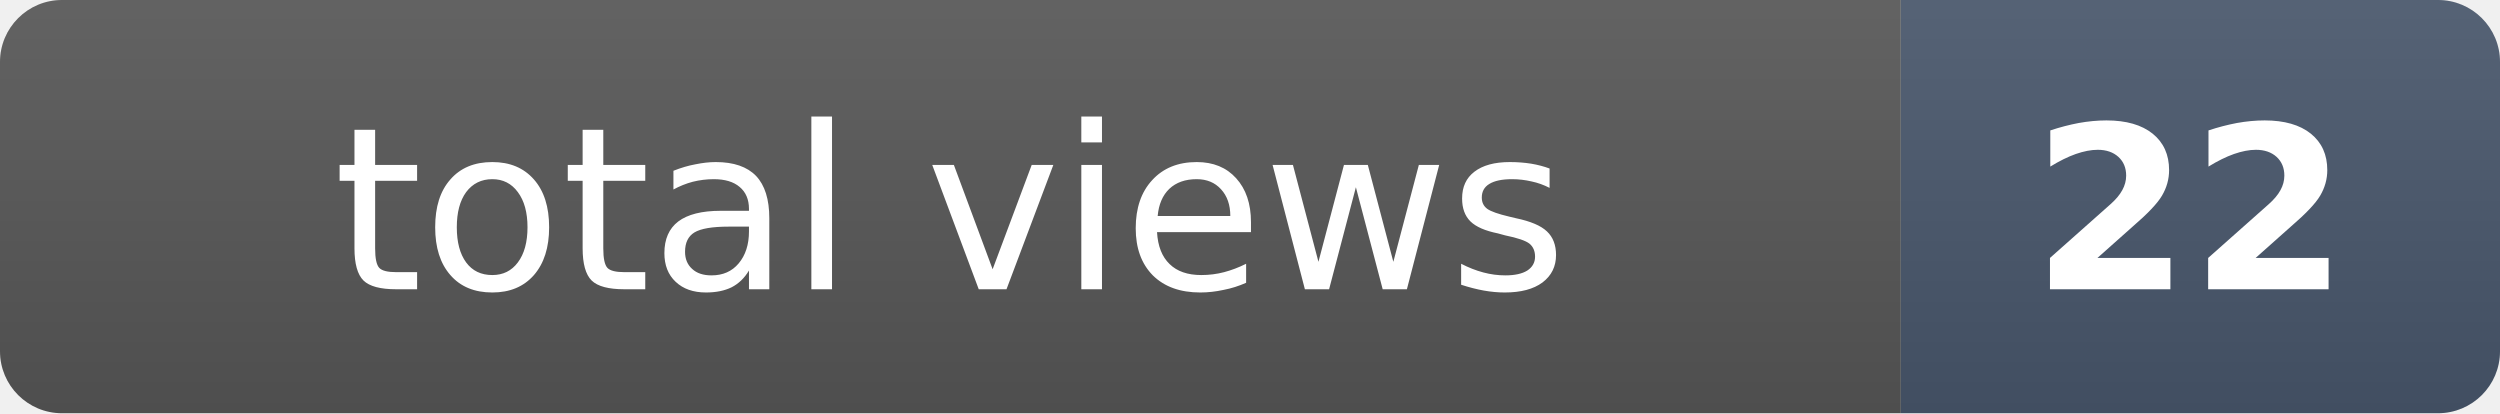
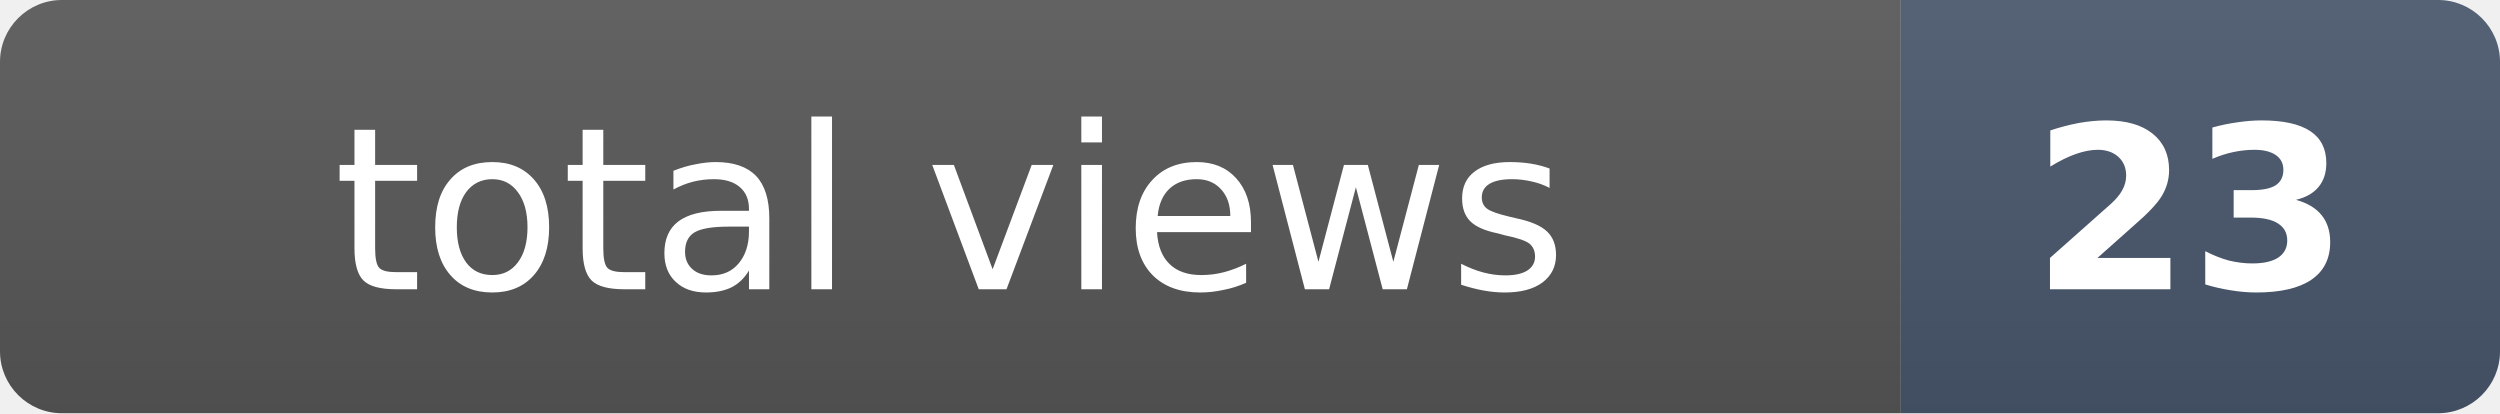
- <svg xmlns="http://www.w3.org/2000/svg" width="121" height="20" role="img" aria-label="total views: 22">
+ <svg xmlns="http://www.w3.org/2000/svg" width="121" height="20" role="img" aria-label="total views: 23">
  <clipPath id="r">
    <rect width="121" height="20" rx="3" fill="#fff" />
  </clipPath>
  <g clip-path="url(#r)">
    <rect width="92" height="20" fill="#555" />
    <rect x="92" width="29" height="20" fill="#475569" />
    <rect width="121" height="20" fill="url(#s)" />
  </g>
  <defs>
    <linearGradient id="s" x2="0" y2="100%">
      <stop offset="0" stop-color="#fff" stop-opacity=".08" />
      <stop offset="1" stop-opacity=".08" />
    </linearGradient>
  </defs>
  <g fill="#fff" text-anchor="middle" font-family="Verdana,Geneva,DejaVu Sans,sans-serif" font-size="11">
    <text x="46" y="14">total views</text>
-     <text x="106" y="14" font-weight="bold">22</text>
+     <text x="106" y="14" font-weight="bold">23</text>
  </g>
</svg>
